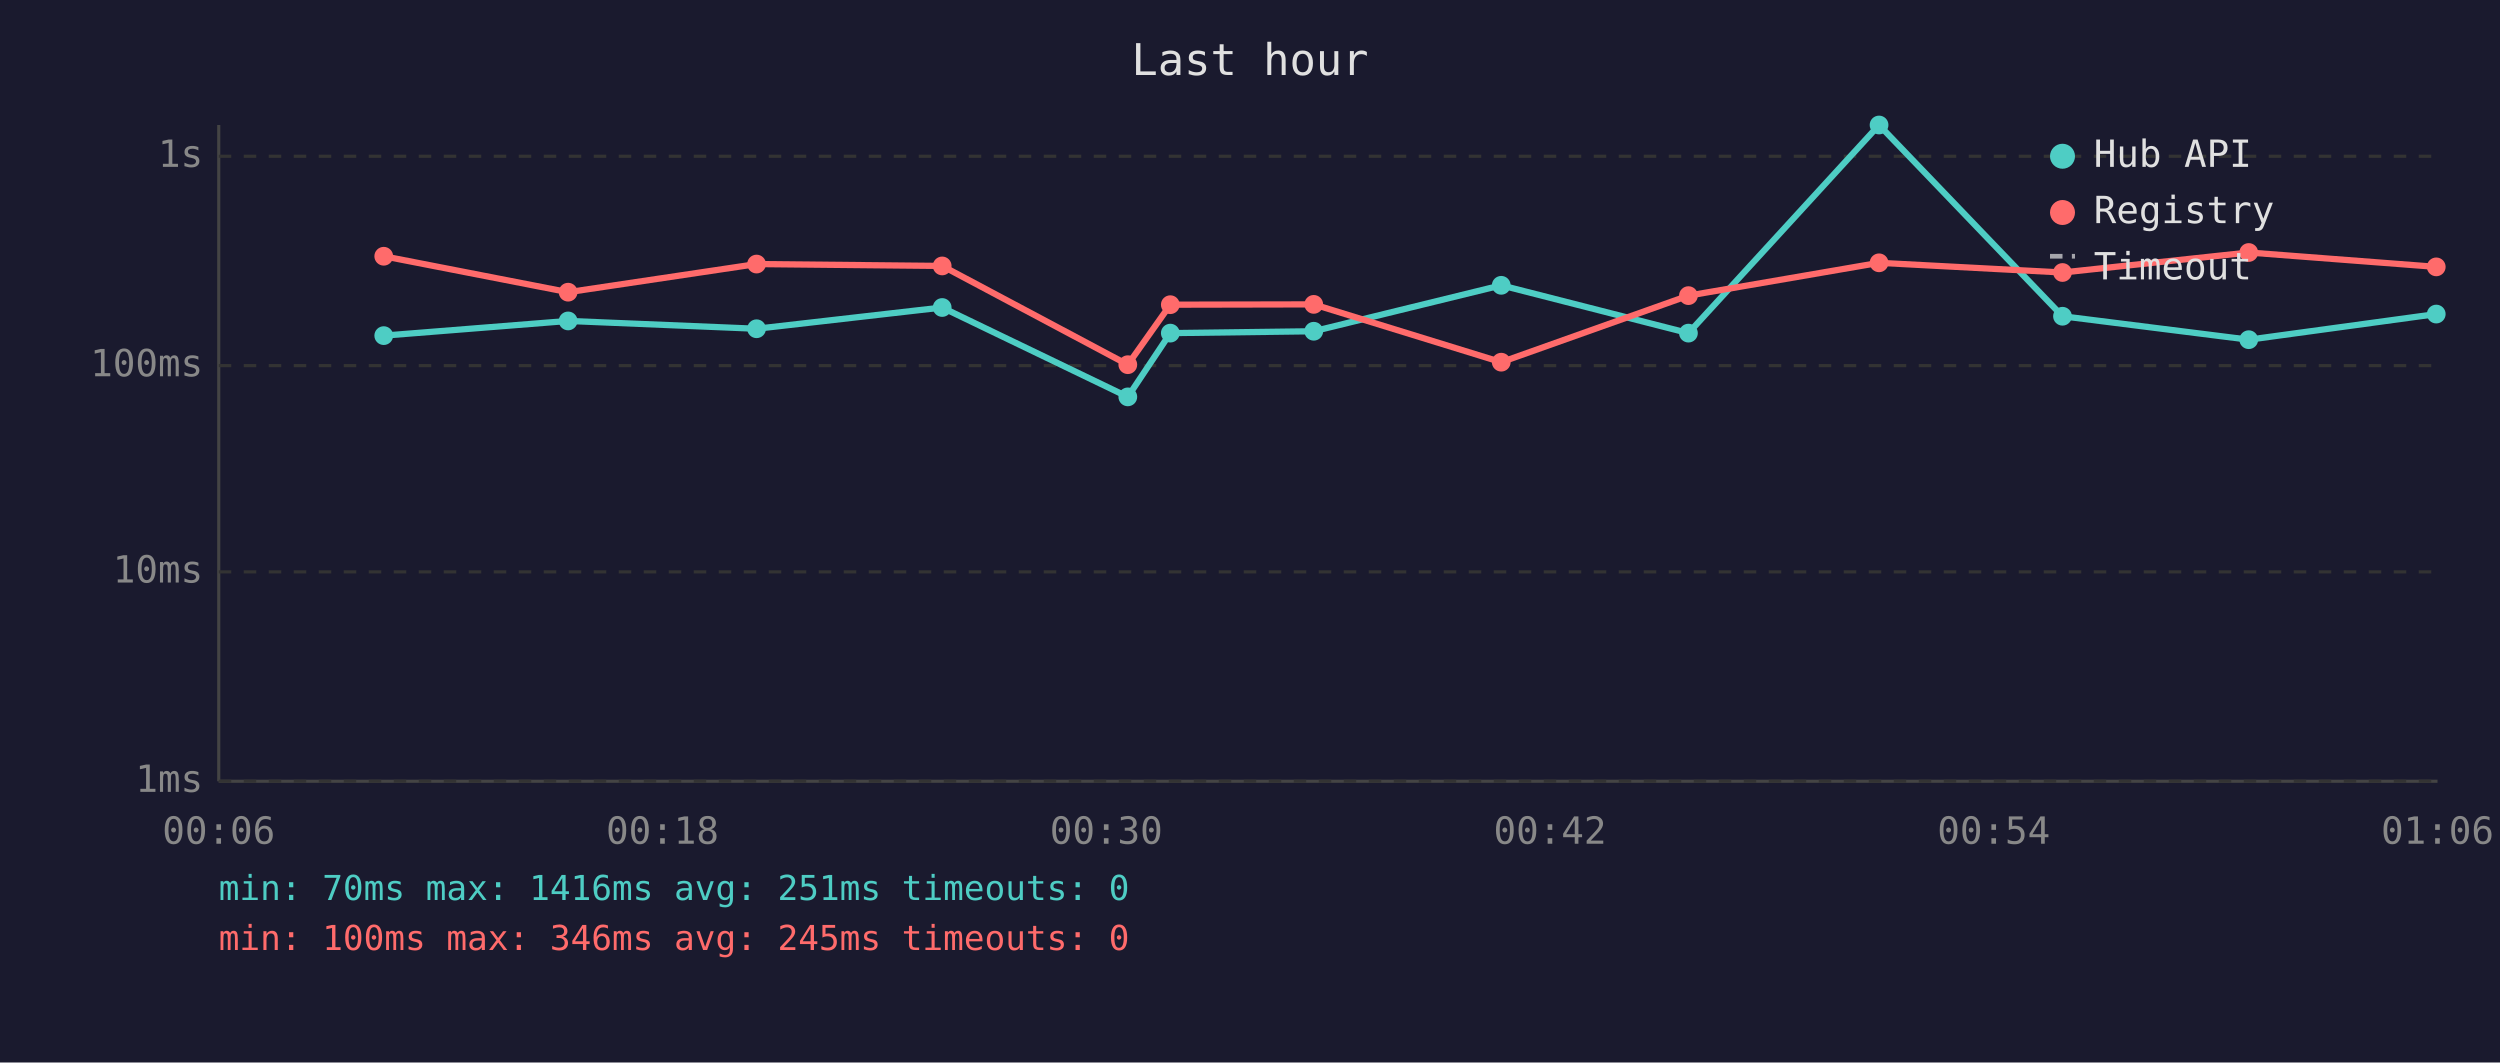
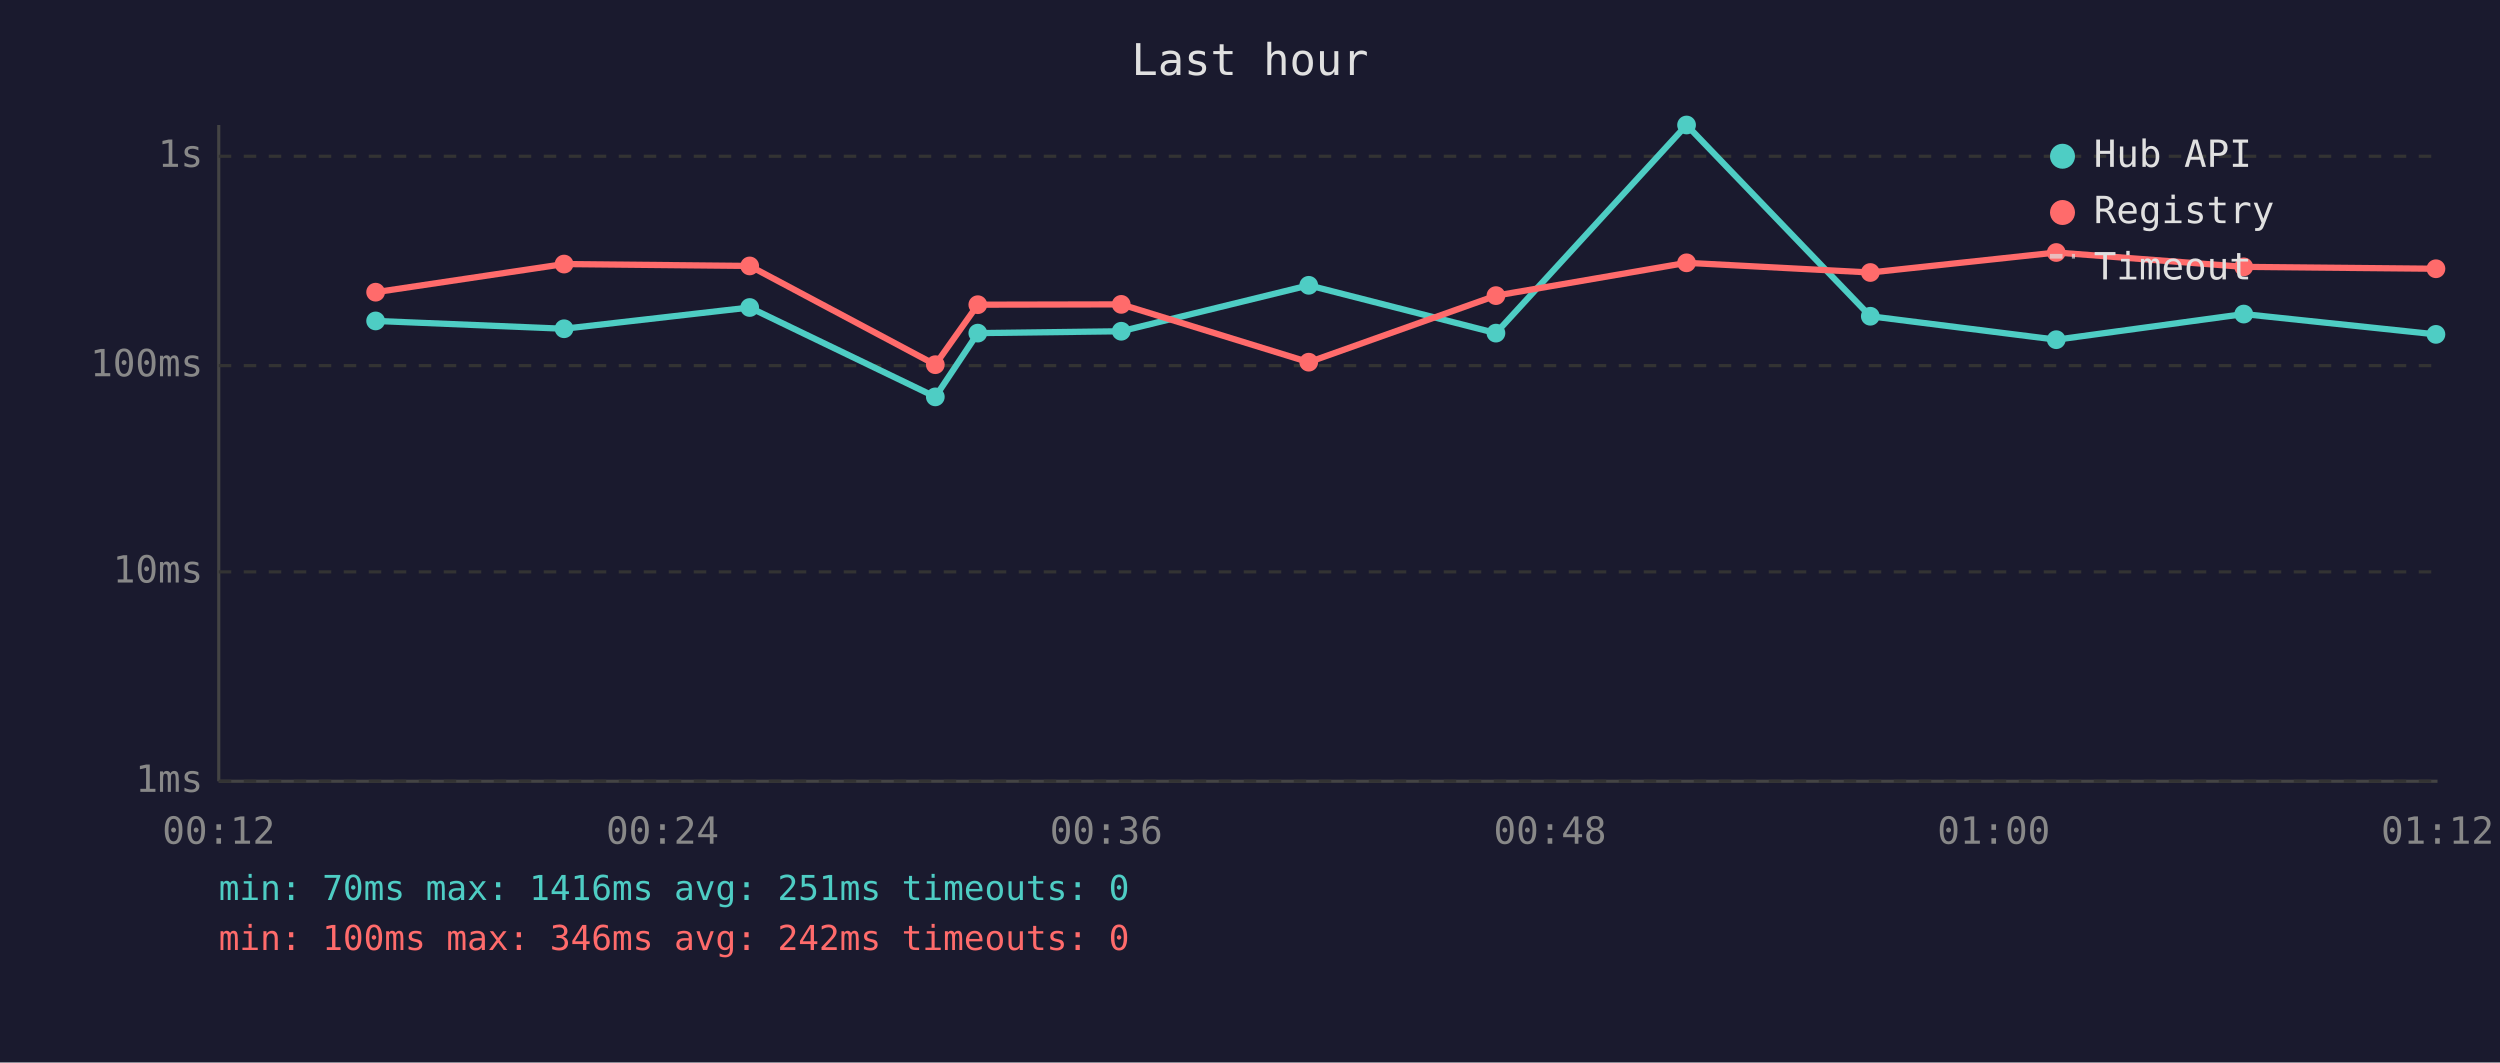
<svg xmlns="http://www.w3.org/2000/svg" viewBox="0 0 800 340" font-family="monospace" font-size="12">
  <rect width="800" height="340" fill="#1a1a2e" />
  <text x="400" y="24" fill="#e0e0e0" font-size="14" text-anchor="middle">Last hour</text>
  <line x1="70" y1="40" x2="70" y2="250" stroke="#444" stroke-width="1" />
  <line x1="70" y1="250" x2="780" y2="250" stroke="#444" stroke-width="1" />
  <line x1="70" y1="250" x2="780" y2="250" stroke="#333" stroke-width="1" stroke-dasharray="4" />
  <text x="65" y="250" fill="#888" text-anchor="end" dominant-baseline="middle">1ms</text>
  <line x1="70" y1="183" x2="780" y2="183" stroke="#333" stroke-width="1" stroke-dasharray="4" />
  <text x="65" y="183" fill="#888" text-anchor="end" dominant-baseline="middle">10ms</text>
  <line x1="70" y1="117" x2="780" y2="117" stroke="#333" stroke-width="1" stroke-dasharray="4" />
  <text x="65" y="117" fill="#888" text-anchor="end" dominant-baseline="middle">100ms</text>
  <line x1="70" y1="50" x2="780" y2="50" stroke="#333" stroke-width="1" stroke-dasharray="4" />
  <text x="65" y="50" fill="#888" text-anchor="end" dominant-baseline="middle">1s</text>
-   <text x="70" y="270" fill="#888" text-anchor="middle">00:06</text>
-   <text x="212" y="270" fill="#888" text-anchor="middle">00:18</text>
-   <text x="354" y="270" fill="#888" text-anchor="middle">00:30</text>
-   <text x="496" y="270" fill="#888" text-anchor="middle">00:42</text>
-   <text x="638" y="270" fill="#888" text-anchor="middle">00:54</text>
-   <text x="780" y="270" fill="#888" text-anchor="middle">01:06</text>
-   <polyline points="122.8,107.4 181.8,102.7 242.1,105.2 301.5,98.4 360.9,127.0 374.5,106.6 420.4,106.0 480.4,91.3 540.3,106.6 601.3,40.0 660.0,101.2 719.6,108.7 779.6,100.5" fill="none" stroke="#4ecdc4" stroke-width="2" opacity="1" />
-   <circle cx="122.8" cy="107.4" r="3" fill="#4ecdc4" />
-   <circle cx="181.8" cy="102.7" r="3" fill="#4ecdc4" />
-   <circle cx="242.1" cy="105.2" r="3" fill="#4ecdc4" />
-   <circle cx="301.5" cy="98.4" r="3" fill="#4ecdc4" />
-   <circle cx="360.9" cy="127.0" r="3" fill="#4ecdc4" />
-   <circle cx="374.5" cy="106.6" r="3" fill="#4ecdc4" />
-   <circle cx="420.4" cy="106.0" r="3" fill="#4ecdc4" />
-   <circle cx="480.4" cy="91.3" r="3" fill="#4ecdc4" />
-   <circle cx="540.3" cy="106.6" r="3" fill="#4ecdc4" />
-   <circle cx="601.3" cy="40.0" r="3" fill="#4ecdc4" />
-   <circle cx="660.0" cy="101.2" r="3" fill="#4ecdc4" />
-   <circle cx="719.6" cy="108.7" r="3" fill="#4ecdc4" />
-   <circle cx="779.6" cy="100.5" r="3" fill="#4ecdc4" />
-   <polyline points="122.8,82.0 181.8,93.5 242.1,84.5 301.5,85.1 360.9,116.7 374.5,97.5 420.4,97.4 480.4,115.9 540.3,94.6 601.3,84.1 660.0,87.2 719.6,80.8 779.6,85.4" fill="none" stroke="#ff6b6b" stroke-width="2" opacity="1" />
-   <circle cx="122.8" cy="82.0" r="3" fill="#ff6b6b" />
-   <circle cx="181.8" cy="93.5" r="3" fill="#ff6b6b" />
-   <circle cx="242.1" cy="84.5" r="3" fill="#ff6b6b" />
-   <circle cx="301.5" cy="85.1" r="3" fill="#ff6b6b" />
-   <circle cx="360.9" cy="116.7" r="3" fill="#ff6b6b" />
-   <circle cx="374.5" cy="97.5" r="3" fill="#ff6b6b" />
-   <circle cx="420.4" cy="97.4" r="3" fill="#ff6b6b" />
-   <circle cx="480.4" cy="115.9" r="3" fill="#ff6b6b" />
-   <circle cx="540.3" cy="94.6" r="3" fill="#ff6b6b" />
-   <circle cx="601.3" cy="84.1" r="3" fill="#ff6b6b" />
-   <circle cx="660.0" cy="87.2" r="3" fill="#ff6b6b" />
-   <circle cx="719.6" cy="80.8" r="3" fill="#ff6b6b" />
-   <circle cx="779.6" cy="85.4" r="3" fill="#ff6b6b" />
+   <text x="70" y="270" fill="#888" text-anchor="middle">00:12</text>
+   <text x="212" y="270" fill="#888" text-anchor="middle">00:24</text>
+   <text x="354" y="270" fill="#888" text-anchor="middle">00:36</text>
+   <text x="496" y="270" fill="#888" text-anchor="middle">00:48</text>
+   <text x="638" y="270" fill="#888" text-anchor="middle">01:00</text>
+   <text x="780" y="270" fill="#888" text-anchor="middle">01:12</text>
+   <polyline points="120.2,102.7 180.5,105.2 239.9,98.4 299.3,127.0 312.9,106.6 358.8,106.0 418.8,91.3 478.7,106.6 539.7,40.0 598.5,101.2 658.0,108.7 718.0,100.5 779.5,107.0" fill="none" stroke="#4ecdc4" stroke-width="2" opacity="1" />
+   <circle cx="120.2" cy="102.7" r="3" fill="#4ecdc4" />
+   <circle cx="180.5" cy="105.2" r="3" fill="#4ecdc4" />
+   <circle cx="239.9" cy="98.4" r="3" fill="#4ecdc4" />
+   <circle cx="299.3" cy="127.0" r="3" fill="#4ecdc4" />
+   <circle cx="312.9" cy="106.6" r="3" fill="#4ecdc4" />
+   <circle cx="358.8" cy="106.0" r="3" fill="#4ecdc4" />
+   <circle cx="418.8" cy="91.3" r="3" fill="#4ecdc4" />
+   <circle cx="478.7" cy="106.6" r="3" fill="#4ecdc4" />
+   <circle cx="539.7" cy="40.0" r="3" fill="#4ecdc4" />
+   <circle cx="598.5" cy="101.2" r="3" fill="#4ecdc4" />
+   <circle cx="658.0" cy="108.7" r="3" fill="#4ecdc4" />
+   <circle cx="718.0" cy="100.5" r="3" fill="#4ecdc4" />
+   <circle cx="779.5" cy="107.0" r="3" fill="#4ecdc4" />
+   <polyline points="120.2,93.5 180.5,84.5 239.9,85.1 299.3,116.7 312.9,97.5 358.8,97.4 418.8,115.9 478.7,94.6 539.7,84.1 598.5,87.2 658.0,80.8 718.0,85.4 779.5,86.0" fill="none" stroke="#ff6b6b" stroke-width="2" opacity="1" />
+   <circle cx="120.2" cy="93.5" r="3" fill="#ff6b6b" />
+   <circle cx="180.5" cy="84.5" r="3" fill="#ff6b6b" />
+   <circle cx="239.9" cy="85.1" r="3" fill="#ff6b6b" />
+   <circle cx="299.3" cy="116.7" r="3" fill="#ff6b6b" />
+   <circle cx="312.9" cy="97.5" r="3" fill="#ff6b6b" />
+   <circle cx="358.8" cy="97.4" r="3" fill="#ff6b6b" />
+   <circle cx="418.8" cy="115.9" r="3" fill="#ff6b6b" />
+   <circle cx="478.7" cy="94.6" r="3" fill="#ff6b6b" />
+   <circle cx="539.7" cy="84.1" r="3" fill="#ff6b6b" />
+   <circle cx="598.5" cy="87.2" r="3" fill="#ff6b6b" />
+   <circle cx="658.0" cy="80.8" r="3" fill="#ff6b6b" />
+   <circle cx="718.0" cy="85.4" r="3" fill="#ff6b6b" />
+   <circle cx="779.5" cy="86.0" r="3" fill="#ff6b6b" />
  <circle cx="660" cy="50" r="4" fill="#4ecdc4" />
  <text x="670" y="50" fill="#e0e0e0" dominant-baseline="middle">Hub API</text>
  <circle cx="660" cy="68" r="4" fill="#ff6b6b" />
  <text x="670" y="68" fill="#e0e0e0" dominant-baseline="middle">Registry</text>
  <line x1="656" y1="82" x2="664" y2="82" stroke="#e0e0e0" stroke-width="1.5" stroke-dasharray="4,3" opacity="0.7" />
  <text x="670" y="86" fill="#e0e0e0" dominant-baseline="middle">Timeout</text>
  <text x="70" y="288" fill="#4ecdc4" font-size="11">min: 70ms  max: 1416ms  avg: 251ms  timeouts: 0</text>
-   <text x="70" y="304" fill="#ff6b6b" font-size="11">min: 100ms  max: 346ms  avg: 245ms  timeouts: 0</text>
+   <text x="70" y="304" fill="#ff6b6b" font-size="11">min: 100ms  max: 346ms  avg: 242ms  timeouts: 0</text>
</svg>
